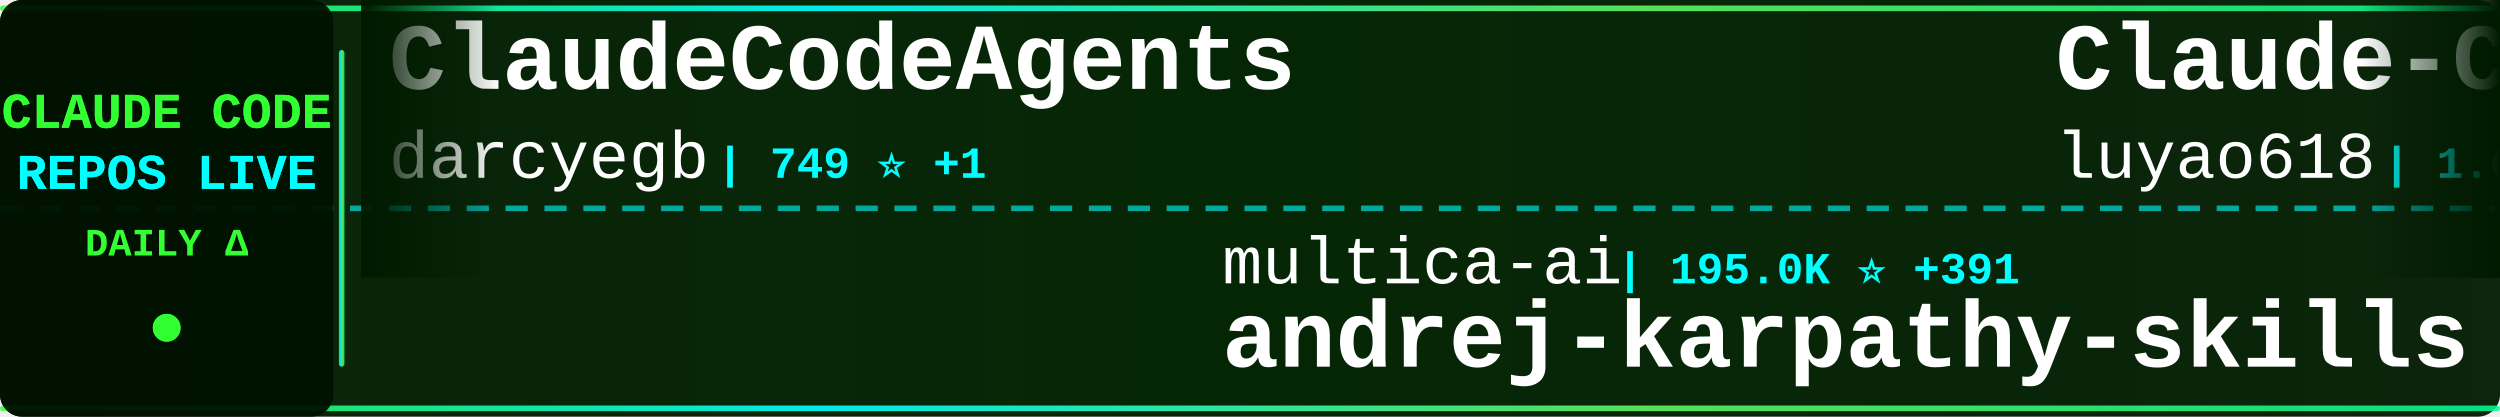
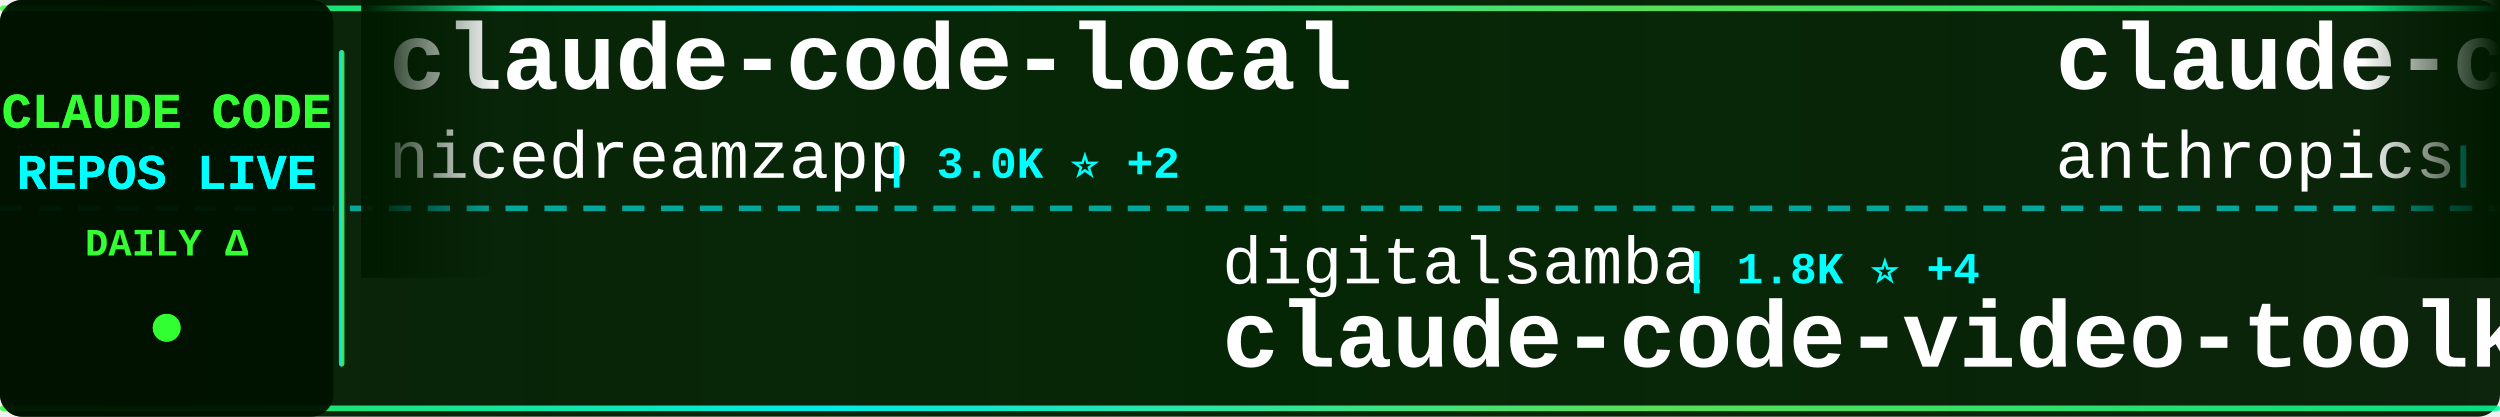
<svg xmlns="http://www.w3.org/2000/svg" width="900" height="150">
  <defs>
    <linearGradient id="tickerBg" x1="0%" y1="0%" x2="100%" y2="0%">
      <stop offset="0%" style="stop-color:#001a00;stop-opacity:0.95" />
      <stop offset="50%" style="stop-color:#002200;stop-opacity:0.98" />
      <stop offset="100%" style="stop-color:#001a00;stop-opacity:0.95" />
    </linearGradient>
    <linearGradient id="borderGrad" x1="0%" y1="0%" x2="100%" y2="0%">
      <stop offset="0%" style="stop-color:#33ff33;stop-opacity:0.85">
        <animate attributeName="stop-opacity" values="0.85;1;0.85" dur="2s" repeatCount="indefinite" />
      </stop>
      <stop offset="33%" style="stop-color:#00ffff;stop-opacity:0.9">
        <animate attributeName="stop-opacity" values="0.9;1;0.9" dur="2.2s" repeatCount="indefinite" />
      </stop>
      <stop offset="66%" style="stop-color:#66ff66;stop-opacity:0.85">
        <animate attributeName="stop-opacity" values="0.85;1;0.85" dur="1.8s" repeatCount="indefinite" />
      </stop>
      <stop offset="100%" style="stop-color:#00ff99;stop-opacity:0.85">
        <animate attributeName="stop-opacity" values="0.85;1;0.85" dur="2s" repeatCount="indefinite" />
      </stop>
    </linearGradient>
    <filter id="textGlow">
      <feGaussianBlur stdDeviation="0.1" result="coloredBlur" />
      <feMerge>
        <feMergeNode in="coloredBlur" />
        <feMergeNode in="SourceGraphic" />
      </feMerge>
    </filter>
    <filter id="metricGlow">
      <feGaussianBlur stdDeviation="0.2" result="coloredBlur" />
      <feMerge>
        <feMergeNode in="coloredBlur" />
        <feMergeNode in="SourceGraphic" />
      </feMerge>
    </filter>
    <linearGradient id="leftFade" x1="0%" y1="0%" x2="100%" y2="0%">
      <stop offset="0%" style="stop-color:#001a00;stop-opacity:1" />
      <stop offset="100%" style="stop-color:#001a00;stop-opacity:0" />
    </linearGradient>
    <linearGradient id="rightFade" x1="0%" y1="0%" x2="100%" y2="0%">
      <stop offset="0%" style="stop-color:#001a00;stop-opacity:0" />
      <stop offset="100%" style="stop-color:#001a00;stop-opacity:1" />
    </linearGradient>
  </defs>
  <rect width="900" height="150" fill="url(#tickerBg)" rx="8" />
  <rect x="0" y="2" width="900" height="2" fill="url(#borderGrad)" rx="1" />
  <rect x="0" y="146" width="900" height="2" fill="url(#borderGrad)" rx="1" />
  <line x1="0" y1="75" x2="900" y2="75" stroke="#00ffff" stroke-width="2" stroke-dasharray="8 6" opacity="0.6" />
  <rect x="0" y="0" width="120" height="150" fill="#001100" opacity="0.95" rx="8" />
  <text x="60" y="46" font-family="'Courier New', monospace" font-size="18" font-weight="bold" fill="#33ff33" text-anchor="middle" filter="url(#textGlow)">
    CLAUDE CODE
  </text>
  <text x="60" y="68" font-family="'Courier New', monospace" font-size="18" font-weight="bold" fill="#00ffff" text-anchor="middle" filter="url(#textGlow)">
    REPOS LIVE
  </text>
  <text x="60" y="92" font-family="'Courier New', monospace" font-size="14" font-weight="bold" fill="#33ff33" text-anchor="middle">
    DAILY Δ
  </text>
  <circle cx="60" cy="118" r="5" fill="#33ff33" filter="url(#metricGlow)">
    <animate attributeName="r" values="4;6;4" dur="1.5s" repeatCount="indefinite" />
    <animate attributeName="opacity" values="0.6;1;0.6" dur="1.5s" repeatCount="indefinite" />
  </circle>
  <rect x="122" y="18" width="2" height="114" fill="url(#borderGrad)" rx="1" />
  <clipPath id="tickerClip">
    <rect x="130" y="0" width="770" height="150" />
  </clipPath>
  <g clip-path="url(#tickerClip)">
    <g id="tickerItems">
      <animateTransform attributeName="transform" attributeType="XML" type="translate" from="0 0" to="-3000 0" dur="54s" repeatCount="indefinite" />
      <g transform="translate(0, 0)">
-         <text x="140" y="32" font-family="'Courier New', monospace" font-size="34" font-weight="bold" fill="#ffffff">ClaudeCodeAgents</text>
-         <text x="140" y="64" font-family="'Courier New', monospace" font-size="24" font-weight="normal" fill="#ffffff" opacity="1.0">darcyegb</text>
-         <text x="258" y="64" font-family="'Courier New', monospace" font-size="16" font-weight="bold" fill="#00ffff"> | 749 ⭐ +1</text>
+         <text x="140" y="32" font-family="'Courier New', monospace" font-size="34" font-weight="bold" fill="#ffffff">claude-code-local</text>
+         <text x="140" y="64" font-family="'Courier New', monospace" font-size="24" font-weight="normal" fill="#ffffff" opacity="1.0">nicedreamzapp</text>
+         <text x="318" y="64" font-family="'Courier New', monospace" font-size="16" font-weight="bold" fill="#00ffff"> | 3.0K ⭐ +2</text>
      </g>
      <g transform="translate(300, 0)">
-         <text x="140" y="102" font-family="'Courier New', monospace" font-size="24" font-weight="normal" fill="#ffffff" opacity="1.0">multica-ai</text>
-         <text x="282" y="102" font-family="'Courier New', monospace" font-size="16" font-weight="bold" fill="#00ffff"> | 195.0K ⭐ +391</text>
-         <text x="140" y="132" font-family="'Courier New', monospace" font-size="34" font-weight="bold" fill="#ffffff">andrej-karpathy-skills</text>
+         <text x="140" y="102" font-family="'Courier New', monospace" font-size="24" font-weight="normal" fill="#ffffff" opacity="1.0">digitalsamba</text>
+         <text x="306" y="102" font-family="'Courier New', monospace" font-size="16" font-weight="bold" fill="#00ffff"> | 1.8K ⭐ +4</text>
+         <text x="140" y="132" font-family="'Courier New', monospace" font-size="34" font-weight="bold" fill="#ffffff">claude-code-video-toolki...</text>
      </g>
      <g transform="translate(600, 0)">
-         <text x="140" y="32" font-family="'Courier New', monospace" font-size="34" font-weight="bold" fill="#ffffff">Claude-Code-Source-Study</text>
-         <text x="140" y="64" font-family="'Courier New', monospace" font-size="24" font-weight="normal" fill="#ffffff" opacity="1.0">luyao618</text>
-         <text x="258" y="64" font-family="'Courier New', monospace" font-size="16" font-weight="bold" fill="#00ffff"> | 1.6K ⭐ +2</text>
+         <text x="140" y="32" font-family="'Courier New', monospace" font-size="34" font-weight="bold" fill="#ffffff">claude-code-security-rev...</text>
+         <text x="140" y="64" font-family="'Courier New', monospace" font-size="24" font-weight="normal" fill="#ffffff" opacity="1.0">anthropics</text>
+         <text x="282" y="64" font-family="'Courier New', monospace" font-size="16" font-weight="bold" fill="#00ffff"> | 5.6K ⭐ +14</text>
      </g>
      <g transform="translate(900, 0)">
-         <text x="140" y="102" font-family="'Courier New', monospace" font-size="24" font-weight="normal" fill="#ffffff" opacity="1.0">ghuntley</text>
-         <text x="258" y="102" font-family="'Courier New', monospace" font-size="16" font-weight="bold" fill="#00ffff"> | 986 ⭐</text>
-         <text x="140" y="132" font-family="'Courier New', monospace" font-size="34" font-weight="bold" fill="#ffffff">claude-code-source-code-...</text>
+         <text x="140" y="102" font-family="'Courier New', monospace" font-size="24" font-weight="normal" fill="#ffffff" opacity="1.0">diet103</text>
+         <text x="246" y="102" font-family="'Courier New', monospace" font-size="16" font-weight="bold" fill="#00ffff"> | 10.0K ⭐ +11</text>
+         <text x="140" y="132" font-family="'Courier New', monospace" font-size="34" font-weight="bold" fill="#ffffff">claude-code-infrastructu...</text>
      </g>
      <g transform="translate(1200, 0)">
-         <text x="140" y="32" font-family="'Courier New', monospace" font-size="34" font-weight="bold" fill="#ffffff">claude-code-spec-workflo...</text>
-         <text x="140" y="64" font-family="'Courier New', monospace" font-size="24" font-weight="normal" fill="#ffffff" opacity="1.0">Pimzino</text>
-         <text x="246" y="64" font-family="'Courier New', monospace" font-size="16" font-weight="bold" fill="#00ffff"> | 3.8K ⭐</text>
+         <text x="140" y="32" font-family="'Courier New', monospace" font-size="34" font-weight="bold" fill="#ffffff">Claude-code</text>
+         <text x="140" y="64" font-family="'Courier New', monospace" font-size="24" font-weight="normal" fill="#ffffff" opacity="1.0">zstmfhy</text>
+         <text x="246" y="64" font-family="'Courier New', monospace" font-size="16" font-weight="bold" fill="#00ffff"> | 190 ⭐</text>
      </g>
      <g transform="translate(1500, 0)">
-         <text x="140" y="102" font-family="'Courier New', monospace" font-size="24" font-weight="normal" fill="#ffffff" opacity="1.0">ChrisWiles</text>
-         <text x="282" y="102" font-family="'Courier New', monospace" font-size="16" font-weight="bold" fill="#00ffff"> | 6.0K ⭐ +3</text>
-         <text x="140" y="132" font-family="'Courier New', monospace" font-size="34" font-weight="bold" fill="#ffffff">claude-code-showcase</text>
+         <text x="140" y="102" font-family="'Courier New', monospace" font-size="24" font-weight="normal" fill="#ffffff" opacity="1.0">Njengah</text>
+         <text x="246" y="102" font-family="'Courier New', monospace" font-size="16" font-weight="bold" fill="#00ffff"> | 1.9K ⭐ +2</text>
+         <text x="140" y="132" font-family="'Courier New', monospace" font-size="34" font-weight="bold" fill="#ffffff">claude-code-cheat-sheet</text>
      </g>
      <g transform="translate(1800, 0)">
-         <text x="140" y="32" font-family="'Courier New', monospace" font-size="34" font-weight="bold" fill="#ffffff">claude-code-settings</text>
-         <text x="140" y="64" font-family="'Courier New', monospace" font-size="24" font-weight="normal" fill="#ffffff" opacity="1.0">feiskyer</text>
-         <text x="258" y="64" font-family="'Courier New', monospace" font-size="16" font-weight="bold" fill="#00ffff"> | 1.6K ⭐ +7</text>
+         <text x="140" y="32" font-family="'Courier New', monospace" font-size="34" font-weight="bold" fill="#ffffff">ECC</text>
+         <text x="140" y="64" font-family="'Courier New', monospace" font-size="24" font-weight="normal" fill="#ffffff" opacity="1.0">affaan-m</text>
+         <text x="258" y="64" font-family="'Courier New', monospace" font-size="16" font-weight="bold" fill="#00ffff"> | 231.9K ⭐ +376</text>
      </g>
      <g transform="translate(2100, 0)">
-         <text x="140" y="102" font-family="'Courier New', monospace" font-size="24" font-weight="normal" fill="#ffffff" opacity="1.0">zstmfhy</text>
-         <text x="246" y="102" font-family="'Courier New', monospace" font-size="16" font-weight="bold" fill="#00ffff"> | 190 ⭐</text>
-         <text x="140" y="132" font-family="'Courier New', monospace" font-size="34" font-weight="bold" fill="#ffffff">Claude-code</text>
+         <text x="140" y="102" font-family="'Courier New', monospace" font-size="24" font-weight="normal" fill="#ffffff" opacity="1.0">VILA-Lab</text>
+         <text x="258" y="102" font-family="'Courier New', monospace" font-size="16" font-weight="bold" fill="#00ffff"> | 2.0K ⭐ +4</text>
+         <text x="140" y="132" font-family="'Courier New', monospace" font-size="34" font-weight="bold" fill="#ffffff">Dive-into-Claude-Code</text>
      </g>
      <g transform="translate(2400, 0)">
-         <text x="140" y="32" font-family="'Courier New', monospace" font-size="34" font-weight="bold" fill="#ffffff">ralph-claude-code</text>
-         <text x="140" y="64" font-family="'Courier New', monospace" font-size="24" font-weight="normal" fill="#ffffff" opacity="1.0">frankbria</text>
-         <text x="270" y="64" font-family="'Courier New', monospace" font-size="16" font-weight="bold" fill="#00ffff"> | 9.6K ⭐ +5</text>
+         <text x="140" y="32" font-family="'Courier New', monospace" font-size="34" font-weight="bold" fill="#ffffff">Open-ClaudeCode</text>
+         <text x="140" y="64" font-family="'Courier New', monospace" font-size="24" font-weight="normal" fill="#ffffff" opacity="1.0">LING71671</text>
+         <text x="270" y="64" font-family="'Courier New', monospace" font-size="16" font-weight="bold" fill="#00ffff"> | 925 ⭐ +1</text>
      </g>
      <g transform="translate(2700, 0)">
-         <text x="140" y="102" font-family="'Courier New', monospace" font-size="24" font-weight="normal" fill="#ffffff" opacity="1.0">lorryjovens-hub</text>
-         <text x="342" y="102" font-family="'Courier New', monospace" font-size="16" font-weight="bold" fill="#00ffff"> | 1.7K ⭐</text>
-         <text x="140" y="132" font-family="'Courier New', monospace" font-size="34" font-weight="bold" fill="#ffffff">claude-code-rust</text>
+         <text x="140" y="102" font-family="'Courier New', monospace" font-size="24" font-weight="normal" fill="#ffffff" opacity="1.0">Chachamaru127</text>
+         <text x="318" y="102" font-family="'Courier New', monospace" font-size="16" font-weight="bold" fill="#00ffff"> | 3.0K ⭐ +5</text>
+         <text x="140" y="132" font-family="'Courier New', monospace" font-size="34" font-weight="bold" fill="#ffffff">claude-code-harness</text>
      </g>
      <g transform="translate(3000, 0)">
-         <text x="140" y="32" font-family="'Courier New', monospace" font-size="34" font-weight="bold" fill="#ffffff">ClaudeCodeAgents</text>
-         <text x="140" y="64" font-family="'Courier New', monospace" font-size="24" font-weight="normal" fill="#ffffff" opacity="1.0">darcyegb</text>
-         <text x="258" y="64" font-family="'Courier New', monospace" font-size="16" font-weight="bold" fill="#00ffff"> | 749 ⭐ +1</text>
+         <text x="140" y="32" font-family="'Courier New', monospace" font-size="34" font-weight="bold" fill="#ffffff">claude-code-local</text>
+         <text x="140" y="64" font-family="'Courier New', monospace" font-size="24" font-weight="normal" fill="#ffffff" opacity="1.0">nicedreamzapp</text>
+         <text x="318" y="64" font-family="'Courier New', monospace" font-size="16" font-weight="bold" fill="#00ffff"> | 3.0K ⭐ +2</text>
      </g>
      <g transform="translate(3300, 0)">
-         <text x="140" y="102" font-family="'Courier New', monospace" font-size="24" font-weight="normal" fill="#ffffff" opacity="1.0">multica-ai</text>
-         <text x="282" y="102" font-family="'Courier New', monospace" font-size="16" font-weight="bold" fill="#00ffff"> | 195.0K ⭐ +391</text>
-         <text x="140" y="132" font-family="'Courier New', monospace" font-size="34" font-weight="bold" fill="#ffffff">andrej-karpathy-skills</text>
+         <text x="140" y="102" font-family="'Courier New', monospace" font-size="24" font-weight="normal" fill="#ffffff" opacity="1.0">digitalsamba</text>
+         <text x="306" y="102" font-family="'Courier New', monospace" font-size="16" font-weight="bold" fill="#00ffff"> | 1.8K ⭐ +4</text>
+         <text x="140" y="132" font-family="'Courier New', monospace" font-size="34" font-weight="bold" fill="#ffffff">claude-code-video-toolki...</text>
      </g>
      <g transform="translate(3600, 0)">
-         <text x="140" y="32" font-family="'Courier New', monospace" font-size="34" font-weight="bold" fill="#ffffff">Claude-Code-Source-Study</text>
-         <text x="140" y="64" font-family="'Courier New', monospace" font-size="24" font-weight="normal" fill="#ffffff" opacity="1.0">luyao618</text>
-         <text x="258" y="64" font-family="'Courier New', monospace" font-size="16" font-weight="bold" fill="#00ffff"> | 1.6K ⭐ +2</text>
+         <text x="140" y="32" font-family="'Courier New', monospace" font-size="34" font-weight="bold" fill="#ffffff">claude-code-security-rev...</text>
+         <text x="140" y="64" font-family="'Courier New', monospace" font-size="24" font-weight="normal" fill="#ffffff" opacity="1.0">anthropics</text>
+         <text x="282" y="64" font-family="'Courier New', monospace" font-size="16" font-weight="bold" fill="#00ffff"> | 5.6K ⭐ +14</text>
      </g>
      <g transform="translate(3900, 0)">
-         <text x="140" y="102" font-family="'Courier New', monospace" font-size="24" font-weight="normal" fill="#ffffff" opacity="1.0">ghuntley</text>
-         <text x="258" y="102" font-family="'Courier New', monospace" font-size="16" font-weight="bold" fill="#00ffff"> | 986 ⭐</text>
-         <text x="140" y="132" font-family="'Courier New', monospace" font-size="34" font-weight="bold" fill="#ffffff">claude-code-source-code-...</text>
+         <text x="140" y="102" font-family="'Courier New', monospace" font-size="24" font-weight="normal" fill="#ffffff" opacity="1.0">diet103</text>
+         <text x="246" y="102" font-family="'Courier New', monospace" font-size="16" font-weight="bold" fill="#00ffff"> | 10.0K ⭐ +11</text>
+         <text x="140" y="132" font-family="'Courier New', monospace" font-size="34" font-weight="bold" fill="#ffffff">claude-code-infrastructu...</text>
      </g>
    </g>
  </g>
  <rect x="130" y="0" width="50" height="100" fill="url(#leftFade)" />
  <rect x="850" y="0" width="50" height="100" fill="url(#rightFade)" />
</svg>
